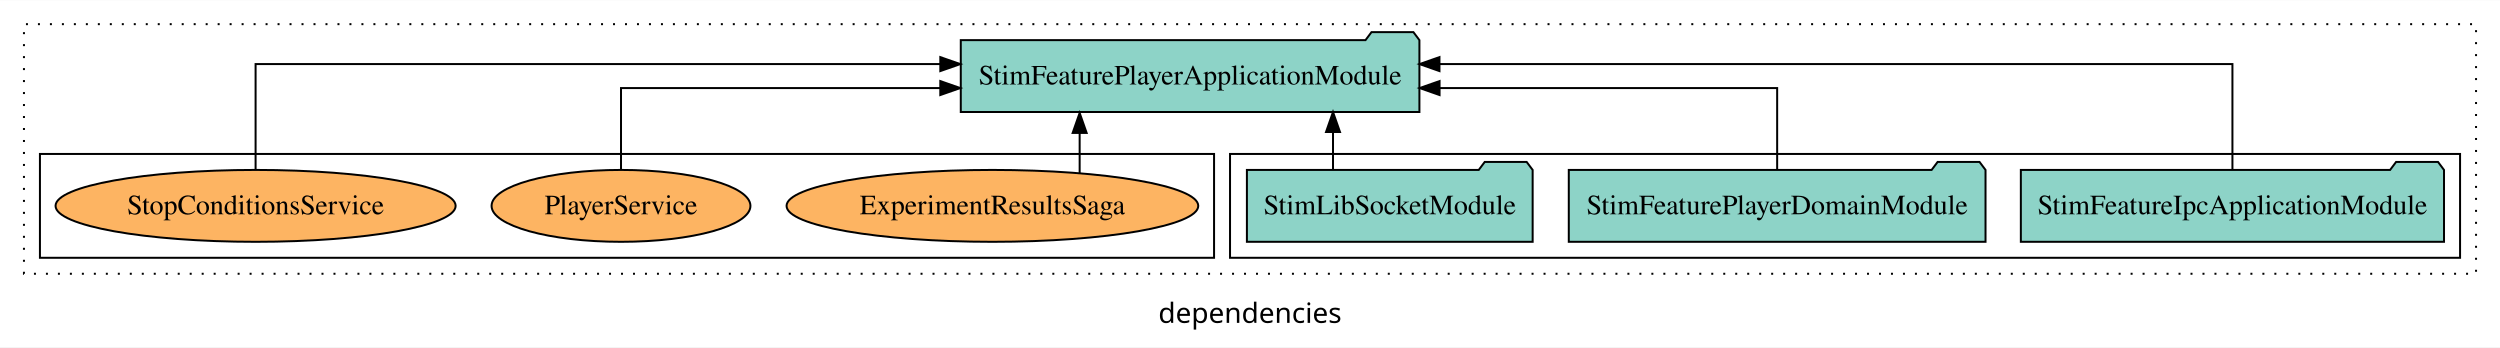
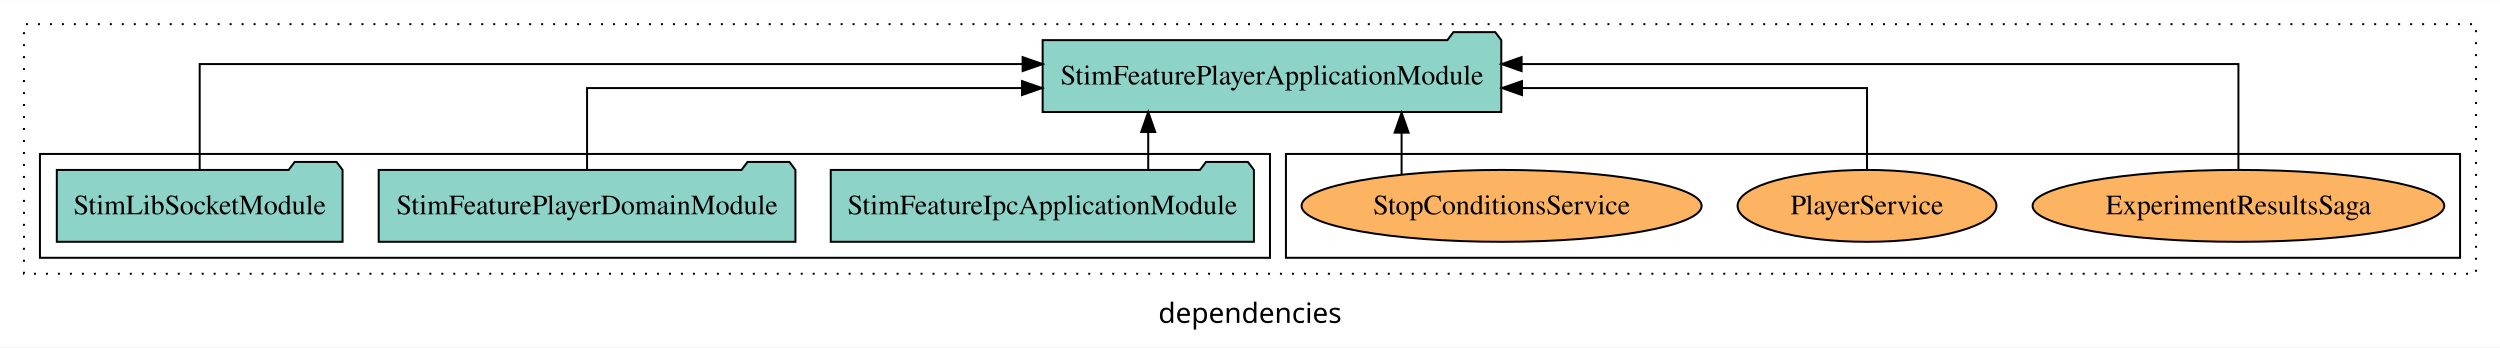
<svg xmlns="http://www.w3.org/2000/svg" width="1252pt" height="174pt" viewBox="0.00 0.00 1252.00 173.80">
  <g id="graph0" class="graph" transform="scale(1 1) rotate(0) translate(4 169.8)">
    <polygon fill="white" stroke="transparent" points="-4,4 -4,-169.8 1248,-169.8 1248,4 -4,4" />
    <text text-anchor="middle" x="622" y="-8.2" font-family="sans-serif" font-size="14.00">dependencies</text>
    <g id="clust1" class="cluster">
      <polygon fill="none" stroke="black" stroke-dasharray="1,5" points="8,-32.8 8,-157.8 1236,-157.8 1236,-32.8 8,-32.8" />
    </g>
+     <g id="clust6" class="cluster">
+       <polygon fill="none" stroke="black" points="640,-40.8 640,-92.8 1228,-92.8 1228,-40.8 640,-40.8" />
+     </g>
    <g id="clust3" class="cluster">
-       <polygon fill="none" stroke="black" points="612,-40.8 612,-92.8 1228,-92.8 1228,-40.8 612,-40.8" />
-     </g>
-     <g id="clust6" class="cluster">
-       <polygon fill="none" stroke="black" points="16,-40.8 16,-92.8 604,-92.8 604,-40.8 16,-40.8" />
+       <polygon fill="none" stroke="black" points="16,-40.8 16,-92.8 632,-92.8 632,-40.8 16,-40.8" />
    </g>
    <g id="node1" class="node">
-       <polygon fill="#8dd3c7" stroke="black" points="1219.96,-84.8 1216.96,-88.8 1195.96,-88.8 1192.96,-84.8 1008.04,-84.8 1008.04,-48.8 1219.96,-48.8 1219.96,-84.8" />
-       <text text-anchor="middle" x="1114" y="-62.6" font-family="Times,serif" font-size="14.00">StimFeatureIpcApplicationModule</text>
+       <polygon fill="#8dd3c7" stroke="black" points="623.96,-84.8 620.96,-88.8 599.96,-88.8 596.96,-84.8 412.04,-84.8 412.04,-48.8 623.96,-48.8 623.96,-84.8" />
+       <text text-anchor="middle" x="518" y="-62.6" font-family="Times,serif" font-size="14.00">StimFeatureIpcApplicationModule</text>
    </g>
    <g id="node4" class="node">
-       <polygon fill="#8dd3c7" stroke="black" points="706.84,-149.8 703.84,-153.8 682.84,-153.8 679.84,-149.8 477.16,-149.8 477.16,-113.8 706.84,-113.8 706.84,-149.8" />
-       <text text-anchor="middle" x="592" y="-127.6" font-family="Times,serif" font-size="14.00">StimFeaturePlayerApplicationModule</text>
+       <polygon fill="#8dd3c7" stroke="black" points="747.84,-149.8 744.84,-153.8 723.84,-153.8 720.84,-149.8 518.16,-149.8 518.16,-113.8 747.84,-113.8 747.84,-149.8" />
+       <text text-anchor="middle" x="633" y="-127.6" font-family="Times,serif" font-size="14.00">StimFeaturePlayerApplicationModule</text>
    </g>
    <g id="edge1" class="edge">
-       <path fill="none" stroke="black" d="M1114,-85.08C1114,-106.12 1114,-137.8 1114,-137.8 1114,-137.8 716.88,-137.8 716.88,-137.8" />
-       <polygon fill="black" stroke="black" points="716.88,-134.3 706.88,-137.8 716.88,-141.3 716.88,-134.3" />
+       <path fill="none" stroke="black" d="M571.03,-84.91C571.03,-84.91 571.03,-103.79 571.03,-103.79" />
+       <polygon fill="black" stroke="black" points="567.53,-103.79 571.03,-113.79 574.53,-103.79 567.53,-103.79" />
    </g>
    <g id="node2" class="node">
-       <polygon fill="#8dd3c7" stroke="black" points="990.35,-84.8 987.35,-88.8 966.35,-88.8 963.35,-84.8 781.65,-84.8 781.65,-48.8 990.35,-48.8 990.35,-84.8" />
-       <text text-anchor="middle" x="886" y="-62.6" font-family="Times,serif" font-size="14.00">StimFeaturePlayerDomainModule</text>
+       <polygon fill="#8dd3c7" stroke="black" points="394.35,-84.8 391.35,-88.8 370.35,-88.8 367.35,-84.8 185.65,-84.8 185.65,-48.8 394.35,-48.8 394.35,-84.8" />
+       <text text-anchor="middle" x="290" y="-62.6" font-family="Times,serif" font-size="14.00">StimFeaturePlayerDomainModule</text>
    </g>
    <g id="edge2" class="edge">
-       <path fill="none" stroke="black" d="M886,-84.82C886,-102.17 886,-125.8 886,-125.8 886,-125.8 716.93,-125.8 716.93,-125.8" />
-       <polygon fill="black" stroke="black" points="716.93,-122.3 706.93,-125.8 716.93,-129.3 716.93,-122.3" />
+       <path fill="none" stroke="black" d="M290,-84.82C290,-102.17 290,-125.8 290,-125.8 290,-125.8 507.83,-125.8 507.83,-125.8" />
+       <polygon fill="black" stroke="black" points="507.83,-129.3 517.83,-125.8 507.83,-122.3 507.83,-129.3" />
    </g>
    <g id="node3" class="node">
-       <polygon fill="#8dd3c7" stroke="black" points="763.55,-84.8 760.55,-88.8 739.55,-88.8 736.55,-84.8 620.45,-84.8 620.45,-48.8 763.55,-48.8 763.55,-84.8" />
-       <text text-anchor="middle" x="692" y="-62.6" font-family="Times,serif" font-size="14.00">StimLibSocketModule</text>
+       <polygon fill="#8dd3c7" stroke="black" points="167.55,-84.8 164.55,-88.8 143.55,-88.8 140.55,-84.8 24.45,-84.8 24.45,-48.8 167.55,-48.8 167.55,-84.8" />
+       <text text-anchor="middle" x="96" y="-62.6" font-family="Times,serif" font-size="14.00">StimLibSocketModule</text>
    </g>
    <g id="edge3" class="edge">
-       <path fill="none" stroke="black" d="M663.57,-84.91C663.57,-84.91 663.57,-103.79 663.57,-103.79" />
-       <polygon fill="black" stroke="black" points="660.07,-103.79 663.57,-113.79 667.07,-103.79 660.07,-103.79" />
+       <path fill="none" stroke="black" d="M96,-85.08C96,-106.12 96,-137.8 96,-137.8 96,-137.8 508.13,-137.8 508.13,-137.8" />
+       <polygon fill="black" stroke="black" points="508.13,-141.3 518.13,-137.8 508.13,-134.3 508.13,-141.3" />
    </g>
    <g id="node5" class="node">
-       <ellipse fill="#fdb462" stroke="black" cx="493" cy="-66.8" rx="103.09" ry="18" />
-       <text text-anchor="middle" x="493" y="-62.6" font-family="Times,serif" font-size="14.00">ExperimentResultsSaga</text>
+       <ellipse fill="#fdb462" stroke="black" cx="1117" cy="-66.8" rx="103.09" ry="18" />
+       <text text-anchor="middle" x="1117" y="-62.6" font-family="Times,serif" font-size="14.00">ExperimentResultsSaga</text>
    </g>
    <g id="edge4" class="edge">
-       <path fill="none" stroke="black" d="M536.69,-83.2C536.69,-83.2 536.69,-103.34 536.69,-103.34" />
-       <polygon fill="black" stroke="black" points="533.19,-103.34 536.69,-113.34 540.19,-103.34 533.19,-103.34" />
+       <path fill="none" stroke="black" d="M1117,-85.08C1117,-106.12 1117,-137.8 1117,-137.8 1117,-137.8 758.01,-137.8 758.01,-137.8" />
+       <polygon fill="black" stroke="black" points="758.01,-134.3 748.01,-137.8 758.01,-141.3 758.01,-134.3" />
    </g>
    <g id="node6" class="node">
-       <ellipse fill="#fdb462" stroke="black" cx="307" cy="-66.8" rx="64.82" ry="18" />
-       <text text-anchor="middle" x="307" y="-62.6" font-family="Times,serif" font-size="14.00">PlayerService</text>
+       <ellipse fill="#fdb462" stroke="black" cx="931" cy="-66.8" rx="64.82" ry="18" />
+       <text text-anchor="middle" x="931" y="-62.6" font-family="Times,serif" font-size="14.00">PlayerService</text>
    </g>
    <g id="edge5" class="edge">
-       <path fill="none" stroke="black" d="M307,-84.82C307,-102.17 307,-125.8 307,-125.8 307,-125.8 466.9,-125.8 466.9,-125.8" />
-       <polygon fill="black" stroke="black" points="466.9,-129.3 476.9,-125.8 466.9,-122.3 466.9,-129.3" />
+       <path fill="none" stroke="black" d="M931,-84.82C931,-102.17 931,-125.8 931,-125.8 931,-125.8 758.21,-125.8 758.21,-125.8" />
+       <polygon fill="black" stroke="black" points="758.21,-122.3 748.21,-125.8 758.21,-129.3 758.21,-122.3" />
    </g>
    <g id="node7" class="node">
-       <ellipse fill="#fdb462" stroke="black" cx="124" cy="-66.8" rx="100.18" ry="18" />
-       <text text-anchor="middle" x="124" y="-62.6" font-family="Times,serif" font-size="14.00">StopConditionsService</text>
+       <ellipse fill="#fdb462" stroke="black" cx="748" cy="-66.8" rx="100.18" ry="18" />
+       <text text-anchor="middle" x="748" y="-62.6" font-family="Times,serif" font-size="14.00">StopConditionsService</text>
    </g>
    <g id="edge6" class="edge">
-       <path fill="none" stroke="black" d="M124,-85.08C124,-106.12 124,-137.8 124,-137.8 124,-137.8 466.91,-137.8 466.91,-137.8" />
-       <polygon fill="black" stroke="black" points="466.91,-141.3 476.91,-137.8 466.91,-134.3 466.91,-141.3" />
+       <path fill="none" stroke="black" d="M697.92,-82.53C697.92,-82.53 697.92,-103.45 697.92,-103.45" />
+       <polygon fill="black" stroke="black" points="694.42,-103.45 697.92,-113.45 701.42,-103.45 694.42,-103.45" />
    </g>
  </g>
</svg>
